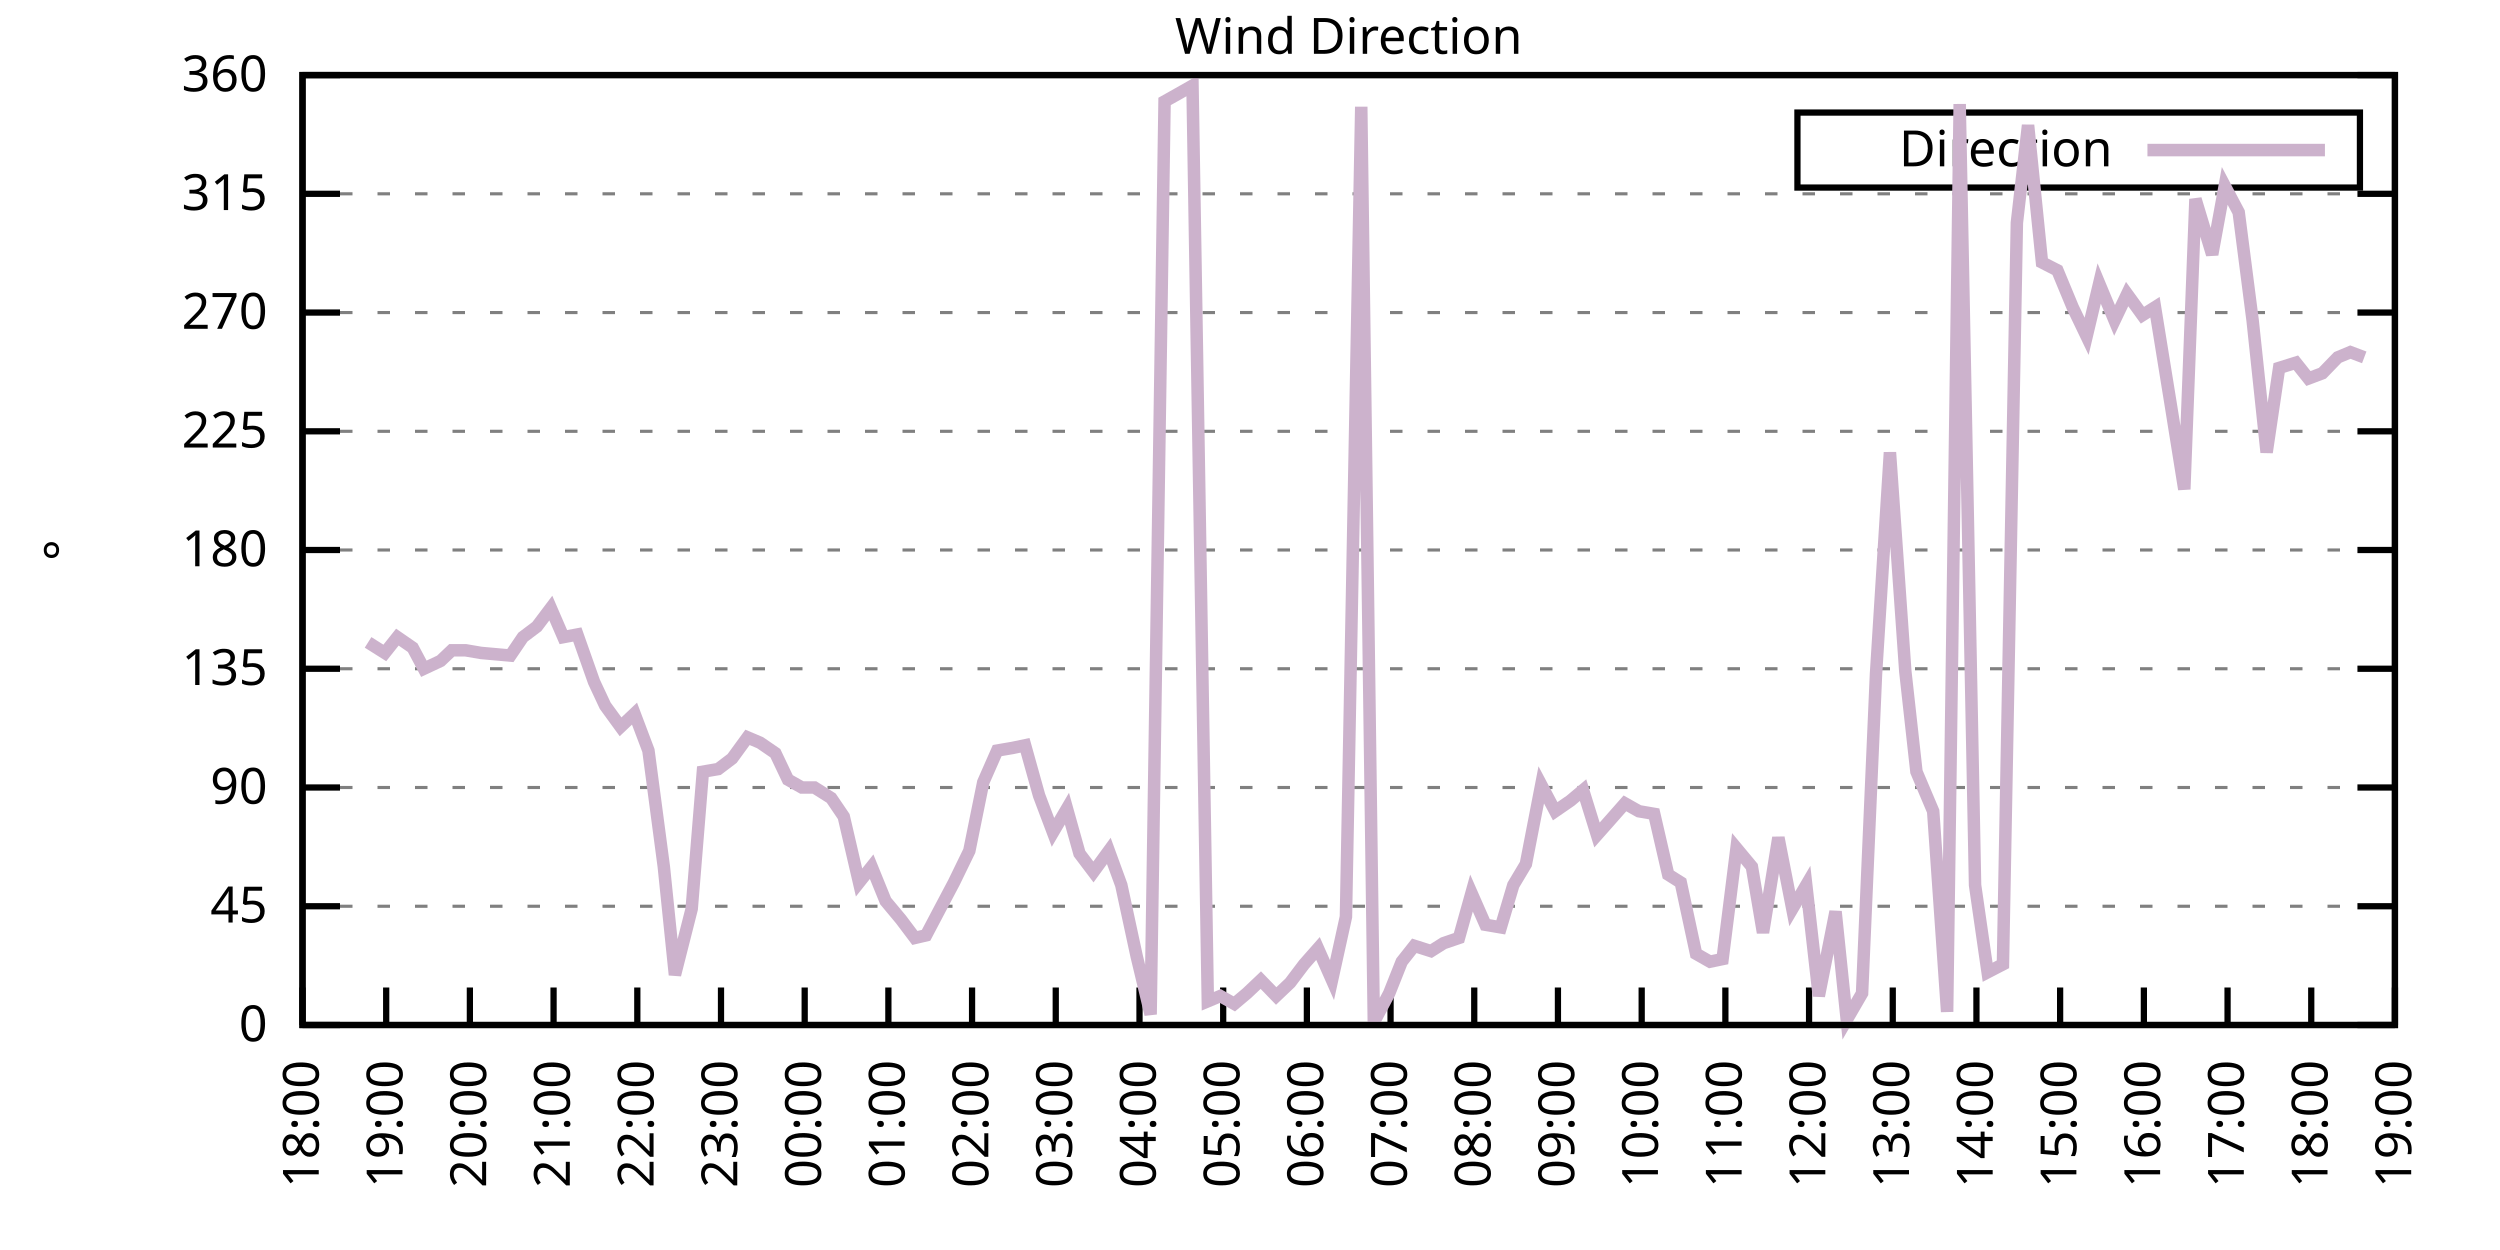
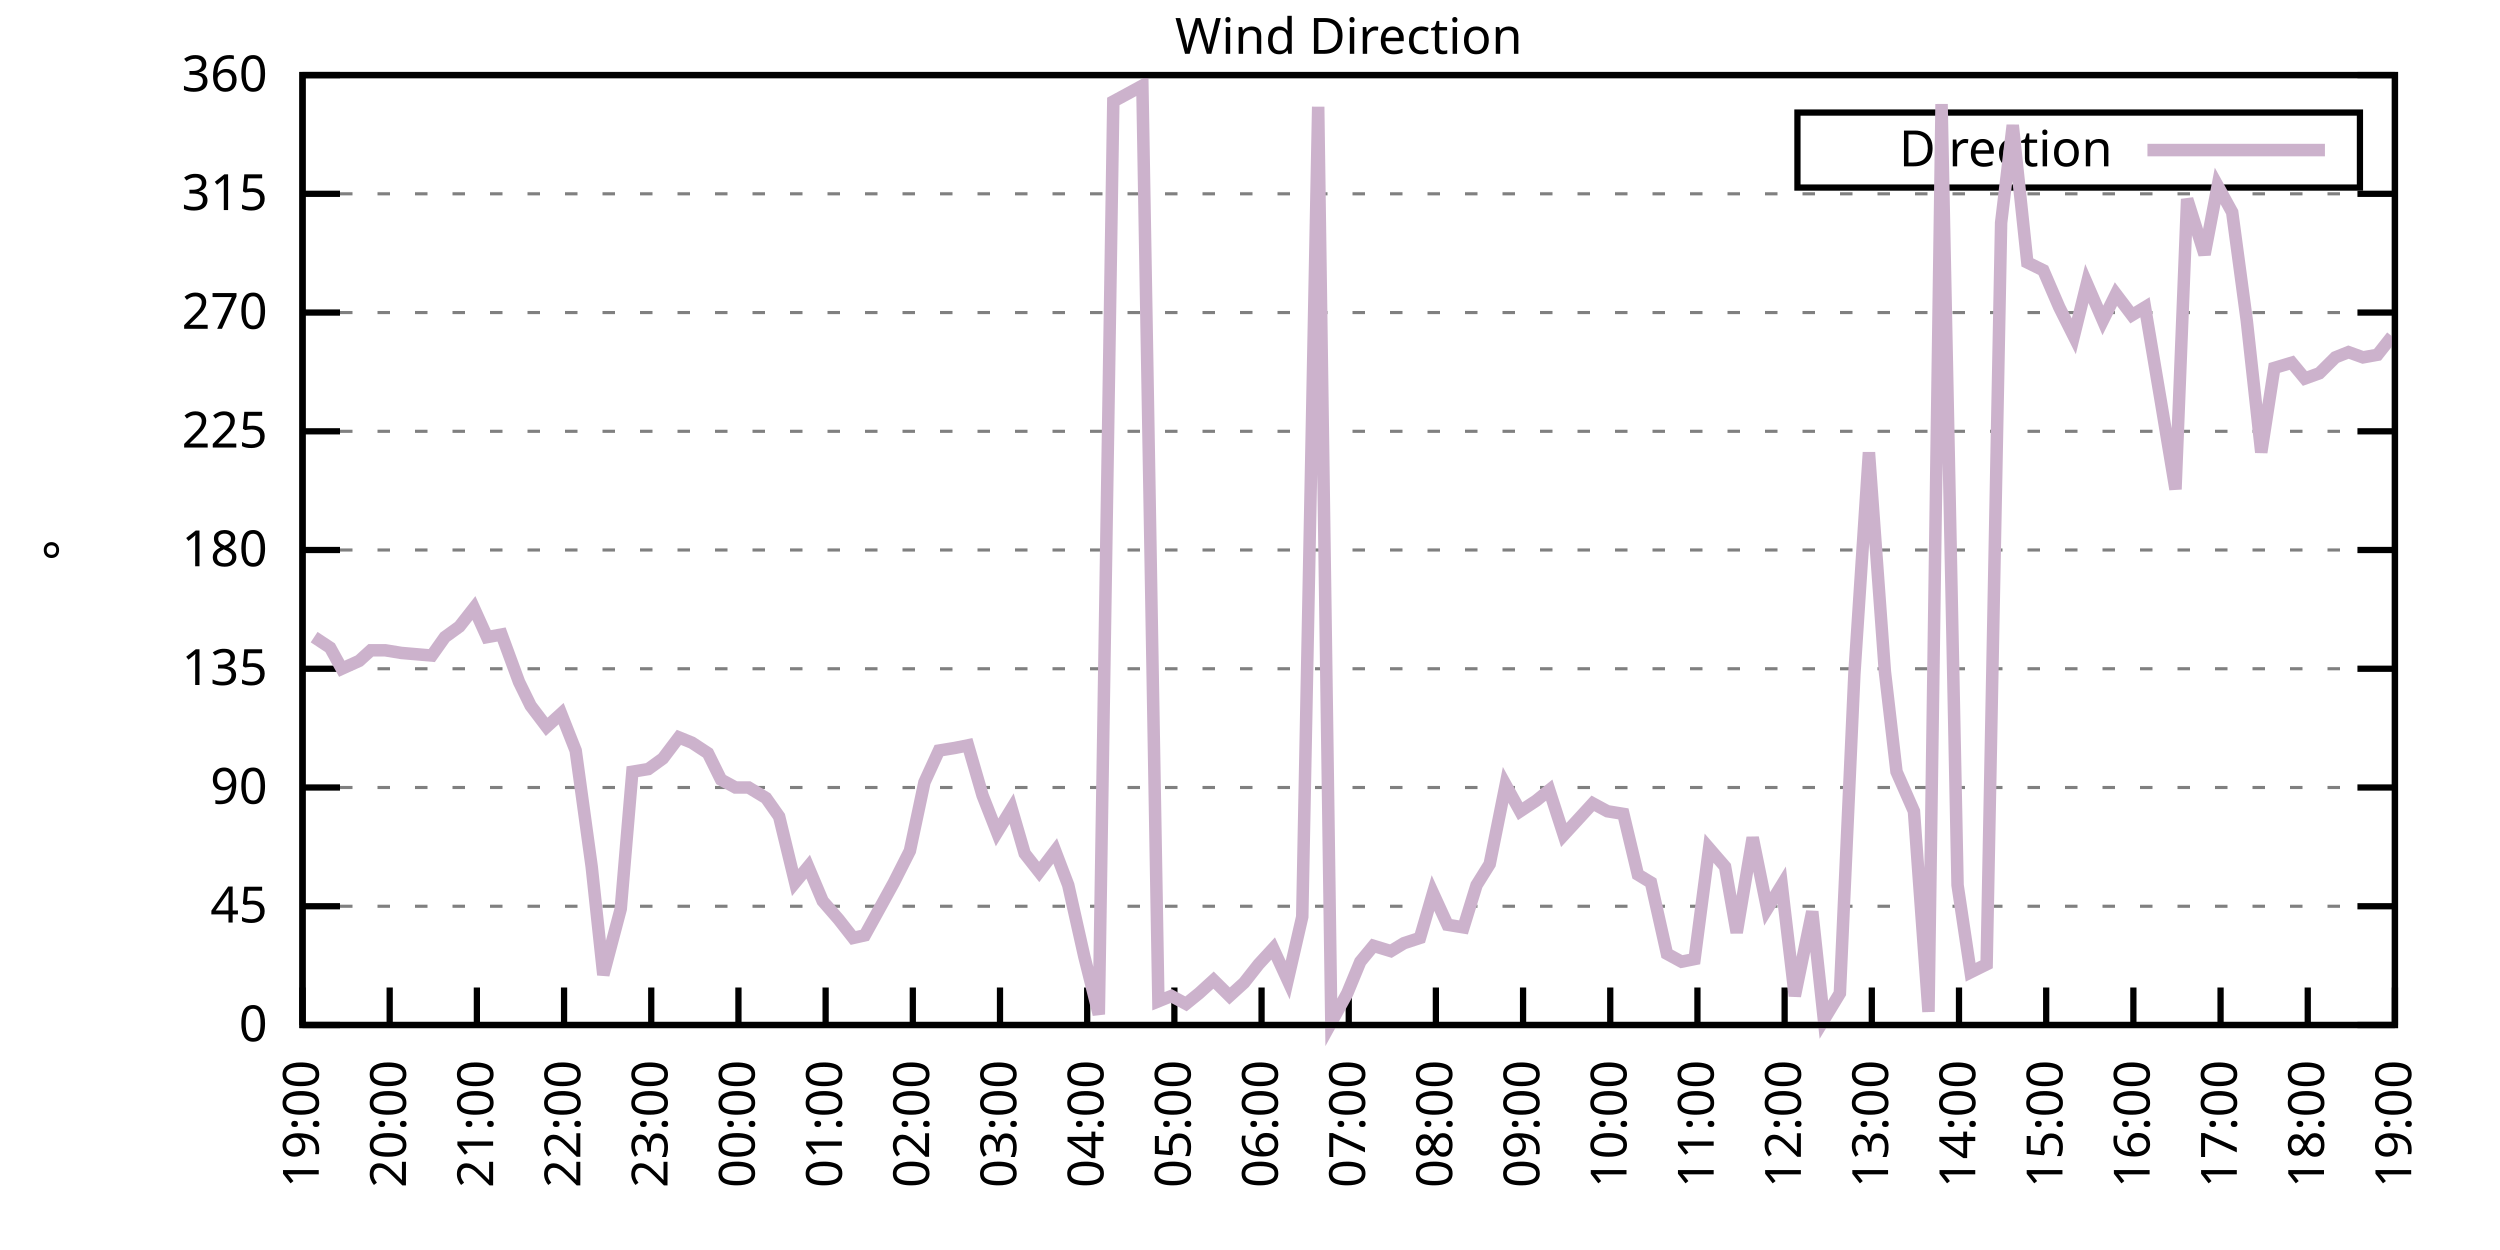
<svg xmlns="http://www.w3.org/2000/svg" xmlns:xlink="http://www.w3.org/1999/xlink" width="400" height="200" viewBox="0 0 400 200">
  <g id="gnuplot_canvas">
    <rect x="0" y="0" width="400" height="200" fill="none" />
    <defs>
      <circle id="gpDot" r="0.5" stroke-width="0.5" stroke="currentColor" />
      <path id="gpPt0" stroke-width="0.333" stroke="currentColor" d="M-1,0 h2 M0,-1 v2" />
      <path id="gpPt1" stroke-width="0.333" stroke="currentColor" d="M-1,-1 L1,1 M1,-1 L-1,1" />
      <path id="gpPt2" stroke-width="0.333" stroke="currentColor" d="M-1,0 L1,0 M0,-1 L0,1 M-1,-1 L1,1 M-1,1 L1,-1" />
      <rect id="gpPt3" stroke-width="0.333" stroke="currentColor" x="-1" y="-1" width="2" height="2" />
      <rect id="gpPt4" stroke-width="0.333" stroke="currentColor" fill="currentColor" x="-1" y="-1" width="2" height="2" />
      <circle id="gpPt5" stroke-width="0.333" stroke="currentColor" cx="0" cy="0" r="1" />
      <use xlink:href="#gpPt5" id="gpPt6" fill="currentColor" stroke="none" />
      <path id="gpPt7" stroke-width="0.333" stroke="currentColor" d="M0,-1.33 L-1.33,0.67 L1.33,0.67 z" />
      <use xlink:href="#gpPt7" id="gpPt8" fill="currentColor" stroke="none" />
      <use xlink:href="#gpPt7" id="gpPt9" stroke="currentColor" transform="rotate(180)" />
      <use xlink:href="#gpPt9" id="gpPt10" fill="currentColor" stroke="none" />
      <use xlink:href="#gpPt3" id="gpPt11" stroke="currentColor" transform="rotate(45)" />
      <use xlink:href="#gpPt11" id="gpPt12" fill="currentColor" stroke="none" />
      <path id="gpPt13" stroke-width="0.333" stroke="currentColor" d="M0,1.330 L1.265,0.411 L0.782,-1.067 L-0.782,-1.076 L-1.265,0.411 z" />
      <use xlink:href="#gpPt13" id="gpPt14" fill="currentColor" stroke="none" />
      <filter id="textbox" filterUnits="objectBoundingBox" x="0" y="0" height="1" width="1">
        <feFlood flood-color="white" flood-opacity="1" result="bgnd" />
        <feComposite in="SourceGraphic" in2="bgnd" operator="atop" />
      </filter>
      <filter id="greybox" filterUnits="objectBoundingBox" x="0" y="0" height="1" width="1">
        <feFlood flood-color="lightgrey" flood-opacity="1" result="grey" />
        <feComposite in="SourceGraphic" in2="grey" operator="atop" />
      </filter>
    </defs>
    <g fill="none" color="white" stroke="currentColor" stroke-width="1.00" stroke-linecap="butt" stroke-linejoin="miter">
</g>
    <g fill="none" color="black" stroke="currentColor" stroke-width="1.00" stroke-linecap="butt" stroke-linejoin="miter">
      <g stroke="none" shape-rendering="crispEdges">
        <polygon fill="rgb(255, 255, 255)" points="48.40,164.00 383.18,164.00 383.18,12.02 48.40,12.02 " />
      </g>
    </g>
    <g fill="none" color="black" stroke="currentColor" stroke-width="1.00" stroke-linecap="butt" stroke-linejoin="miter">
</g>
    <g fill="none" color="black" stroke="black" stroke-width="0.50" stroke-linecap="butt" stroke-linejoin="miter">
</g>
    <g fill="none" color="gray" stroke="currentColor" stroke-width="0.50" stroke-linecap="butt" stroke-linejoin="miter">
      <path stroke="gray" stroke-dasharray="2,4" class="gridline" d="M48.40,164.00 L383.19,164.00  " />
    </g>
    <g fill="none" color="gray" stroke="gray" stroke-width="1.00" stroke-linecap="butt" stroke-linejoin="miter">
</g>
    <g fill="none" color="black" stroke="currentColor" stroke-width="1.00" stroke-linecap="butt" stroke-linejoin="miter">
      <path stroke="black" d="M48.40,164.00 L54.40,164.00 M383.19,164.00 L377.19,164.00  " />
      <g transform="translate(42.80,166.60)" stroke="none" fill="black" font-family="Sans" font-size="8.00" text-anchor="end">
        <text>
          <tspan font-family="Sans"> 0</tspan>
        </text>
      </g>
    </g>
    <g fill="none" color="black" stroke="currentColor" stroke-width="1.00" stroke-linecap="butt" stroke-linejoin="miter">
</g>
    <g fill="none" color="black" stroke="black" stroke-width="0.50" stroke-linecap="butt" stroke-linejoin="miter">
</g>
    <g fill="none" color="gray" stroke="currentColor" stroke-width="0.50" stroke-linecap="butt" stroke-linejoin="miter">
      <path stroke="gray" stroke-dasharray="2,4" class="gridline" d="M48.40,145.00 L383.19,145.00  " />
    </g>
    <g fill="none" color="gray" stroke="gray" stroke-width="1.00" stroke-linecap="butt" stroke-linejoin="miter">
</g>
    <g fill="none" color="black" stroke="currentColor" stroke-width="1.00" stroke-linecap="butt" stroke-linejoin="miter">
      <path stroke="black" d="M48.40,145.00 L54.40,145.00 M383.19,145.00 L377.19,145.00  " />
      <g transform="translate(42.80,147.60)" stroke="none" fill="black" font-family="Sans" font-size="8.00" text-anchor="end">
        <text>
          <tspan font-family="Sans"> 45</tspan>
        </text>
      </g>
    </g>
    <g fill="none" color="black" stroke="currentColor" stroke-width="1.00" stroke-linecap="butt" stroke-linejoin="miter">
</g>
    <g fill="none" color="black" stroke="black" stroke-width="0.50" stroke-linecap="butt" stroke-linejoin="miter">
</g>
    <g fill="none" color="gray" stroke="currentColor" stroke-width="0.50" stroke-linecap="butt" stroke-linejoin="miter">
      <path stroke="gray" stroke-dasharray="2,4" class="gridline" d="M48.40,126.00 L383.19,126.00  " />
    </g>
    <g fill="none" color="gray" stroke="gray" stroke-width="1.00" stroke-linecap="butt" stroke-linejoin="miter">
</g>
    <g fill="none" color="black" stroke="currentColor" stroke-width="1.00" stroke-linecap="butt" stroke-linejoin="miter">
      <path stroke="black" d="M48.40,126.00 L54.40,126.00 M383.19,126.00 L377.19,126.00  " />
      <g transform="translate(42.80,128.60)" stroke="none" fill="black" font-family="Sans" font-size="8.00" text-anchor="end">
        <text>
          <tspan font-family="Sans"> 90</tspan>
        </text>
      </g>
    </g>
    <g fill="none" color="black" stroke="currentColor" stroke-width="1.00" stroke-linecap="butt" stroke-linejoin="miter">
</g>
    <g fill="none" color="black" stroke="black" stroke-width="0.50" stroke-linecap="butt" stroke-linejoin="miter">
</g>
    <g fill="none" color="gray" stroke="currentColor" stroke-width="0.50" stroke-linecap="butt" stroke-linejoin="miter">
      <path stroke="gray" stroke-dasharray="2,4" class="gridline" d="M48.40,107.00 L383.19,107.00  " />
    </g>
    <g fill="none" color="gray" stroke="gray" stroke-width="1.00" stroke-linecap="butt" stroke-linejoin="miter">
</g>
    <g fill="none" color="black" stroke="currentColor" stroke-width="1.00" stroke-linecap="butt" stroke-linejoin="miter">
      <path stroke="black" d="M48.40,107.00 L54.40,107.00 M383.19,107.00 L377.19,107.00  " />
      <g transform="translate(42.80,109.60)" stroke="none" fill="black" font-family="Sans" font-size="8.00" text-anchor="end">
        <text>
          <tspan font-family="Sans"> 135</tspan>
        </text>
      </g>
    </g>
    <g fill="none" color="black" stroke="currentColor" stroke-width="1.00" stroke-linecap="butt" stroke-linejoin="miter">
</g>
    <g fill="none" color="black" stroke="black" stroke-width="0.50" stroke-linecap="butt" stroke-linejoin="miter">
</g>
    <g fill="none" color="gray" stroke="currentColor" stroke-width="0.50" stroke-linecap="butt" stroke-linejoin="miter">
      <path stroke="gray" stroke-dasharray="2,4" class="gridline" d="M48.40,88.00 L383.19,88.00  " />
    </g>
    <g fill="none" color="gray" stroke="gray" stroke-width="1.00" stroke-linecap="butt" stroke-linejoin="miter">
</g>
    <g fill="none" color="black" stroke="currentColor" stroke-width="1.00" stroke-linecap="butt" stroke-linejoin="miter">
      <path stroke="black" d="M48.40,88.00 L54.40,88.00 M383.19,88.00 L377.19,88.00  " />
      <g transform="translate(42.80,90.60)" stroke="none" fill="black" font-family="Sans" font-size="8.00" text-anchor="end">
        <text>
          <tspan font-family="Sans"> 180</tspan>
        </text>
      </g>
    </g>
    <g fill="none" color="black" stroke="currentColor" stroke-width="1.00" stroke-linecap="butt" stroke-linejoin="miter">
</g>
    <g fill="none" color="black" stroke="black" stroke-width="0.50" stroke-linecap="butt" stroke-linejoin="miter">
</g>
    <g fill="none" color="gray" stroke="currentColor" stroke-width="0.50" stroke-linecap="butt" stroke-linejoin="miter">
      <path stroke="gray" stroke-dasharray="2,4" class="gridline" d="M48.40,69.01 L383.19,69.01  " />
    </g>
    <g fill="none" color="gray" stroke="gray" stroke-width="1.00" stroke-linecap="butt" stroke-linejoin="miter">
</g>
    <g fill="none" color="black" stroke="currentColor" stroke-width="1.00" stroke-linecap="butt" stroke-linejoin="miter">
      <path stroke="black" d="M48.40,69.01 L54.40,69.01 M383.19,69.01 L377.19,69.01  " />
      <g transform="translate(42.80,71.61)" stroke="none" fill="black" font-family="Sans" font-size="8.00" text-anchor="end">
        <text>
          <tspan font-family="Sans"> 225</tspan>
        </text>
      </g>
    </g>
    <g fill="none" color="black" stroke="currentColor" stroke-width="1.00" stroke-linecap="butt" stroke-linejoin="miter">
</g>
    <g fill="none" color="black" stroke="black" stroke-width="0.50" stroke-linecap="butt" stroke-linejoin="miter">
</g>
    <g fill="none" color="gray" stroke="currentColor" stroke-width="0.50" stroke-linecap="butt" stroke-linejoin="miter">
      <path stroke="gray" stroke-dasharray="2,4" class="gridline" d="M48.40,50.01 L383.19,50.01  " />
    </g>
    <g fill="none" color="gray" stroke="gray" stroke-width="1.00" stroke-linecap="butt" stroke-linejoin="miter">
</g>
    <g fill="none" color="black" stroke="currentColor" stroke-width="1.00" stroke-linecap="butt" stroke-linejoin="miter">
      <path stroke="black" d="M48.40,50.01 L54.40,50.01 M383.19,50.01 L377.19,50.01  " />
      <g transform="translate(42.80,52.61)" stroke="none" fill="black" font-family="Sans" font-size="8.00" text-anchor="end">
        <text>
          <tspan font-family="Sans"> 270</tspan>
        </text>
      </g>
    </g>
    <g fill="none" color="black" stroke="currentColor" stroke-width="1.00" stroke-linecap="butt" stroke-linejoin="miter">
</g>
    <g fill="none" color="black" stroke="black" stroke-width="0.50" stroke-linecap="butt" stroke-linejoin="miter">
</g>
    <g fill="none" color="gray" stroke="currentColor" stroke-width="0.50" stroke-linecap="butt" stroke-linejoin="miter">
      <path stroke="gray" stroke-dasharray="2,4" class="gridline" d="M48.40,31.01 L383.19,31.01  " />
    </g>
    <g fill="none" color="gray" stroke="gray" stroke-width="1.00" stroke-linecap="butt" stroke-linejoin="miter">
</g>
    <g fill="none" color="black" stroke="currentColor" stroke-width="1.00" stroke-linecap="butt" stroke-linejoin="miter">
      <path stroke="black" d="M48.40,31.01 L54.40,31.01 M383.19,31.01 L377.19,31.01  " />
      <g transform="translate(42.80,33.61)" stroke="none" fill="black" font-family="Sans" font-size="8.00" text-anchor="end">
        <text>
          <tspan font-family="Sans"> 315</tspan>
        </text>
      </g>
    </g>
    <g fill="none" color="black" stroke="currentColor" stroke-width="1.00" stroke-linecap="butt" stroke-linejoin="miter">
</g>
    <g fill="none" color="black" stroke="black" stroke-width="0.50" stroke-linecap="butt" stroke-linejoin="miter">
</g>
    <g fill="none" color="gray" stroke="currentColor" stroke-width="0.50" stroke-linecap="butt" stroke-linejoin="miter">
      <path stroke="gray" stroke-dasharray="2,4" class="gridline" d="M48.40,12.01 L383.19,12.01  " />
    </g>
    <g fill="none" color="gray" stroke="gray" stroke-width="1.00" stroke-linecap="butt" stroke-linejoin="miter">
</g>
    <g fill="none" color="black" stroke="currentColor" stroke-width="1.00" stroke-linecap="butt" stroke-linejoin="miter">
      <path stroke="black" d="M48.40,12.01 L54.40,12.01 M383.19,12.01 L377.19,12.01  " />
      <g transform="translate(42.80,14.61)" stroke="none" fill="black" font-family="Sans" font-size="8.00" text-anchor="end">
        <text>
          <tspan font-family="Sans"> 360</tspan>
        </text>
      </g>
    </g>
    <g fill="none" color="black" stroke="currentColor" stroke-width="1.00" stroke-linecap="butt" stroke-linejoin="miter">
      <path stroke="black" d="M48.40,164.00 L48.40,158.00  " />
      <g transform="translate(51.00,169.60) rotate(270.00)" stroke="none" fill="black" font-family="Sans" font-size="8.00" text-anchor="end">
        <text>
-           <tspan font-family="Sans">18:00</tspan>
-         </text>
-       </g>
-     </g>
-     <g fill="none" color="black" stroke="currentColor" stroke-width="1.00" stroke-linecap="butt" stroke-linejoin="miter">
-       <path stroke="black" d="M61.79,164.00 L61.79,158.00  " />
-       <g transform="translate(64.39,169.60) rotate(270.00)" stroke="none" fill="black" font-family="Sans" font-size="8.00" text-anchor="end">
-         <text>
          <tspan font-family="Sans">19:00</tspan>
        </text>
      </g>
    </g>
    <g fill="none" color="black" stroke="currentColor" stroke-width="1.00" stroke-linecap="butt" stroke-linejoin="miter">
-       <path stroke="black" d="M75.18,164.00 L75.18,158.00  " />
-       <g transform="translate(77.78,169.60) rotate(270.00)" stroke="none" fill="black" font-family="Sans" font-size="8.00" text-anchor="end">
+       <path stroke="black" d="M62.35,164.00 L62.35,158.00  " />
+       <g transform="translate(64.95,169.60) rotate(270.00)" stroke="none" fill="black" font-family="Sans" font-size="8.00" text-anchor="end">
        <text>
          <tspan font-family="Sans">20:00</tspan>
        </text>
      </g>
    </g>
    <g fill="none" color="black" stroke="currentColor" stroke-width="1.00" stroke-linecap="butt" stroke-linejoin="miter">
-       <path stroke="black" d="M88.57,164.00 L88.57,158.00  " />
-       <g transform="translate(91.17,169.60) rotate(270.00)" stroke="none" fill="black" font-family="Sans" font-size="8.00" text-anchor="end">
+       <path stroke="black" d="M76.30,164.00 L76.30,158.00  " />
+       <g transform="translate(78.90,169.60) rotate(270.00)" stroke="none" fill="black" font-family="Sans" font-size="8.00" text-anchor="end">
        <text>
          <tspan font-family="Sans">21:00</tspan>
        </text>
      </g>
    </g>
    <g fill="none" color="black" stroke="currentColor" stroke-width="1.00" stroke-linecap="butt" stroke-linejoin="miter">
-       <path stroke="black" d="M101.97,164.00 L101.97,158.00  " />
-       <g transform="translate(104.57,169.60) rotate(270.00)" stroke="none" fill="black" font-family="Sans" font-size="8.00" text-anchor="end">
+       <path stroke="black" d="M90.25,164.00 L90.25,158.00  " />
+       <g transform="translate(92.85,169.60) rotate(270.00)" stroke="none" fill="black" font-family="Sans" font-size="8.00" text-anchor="end">
        <text>
          <tspan font-family="Sans">22:00</tspan>
        </text>
      </g>
    </g>
    <g fill="none" color="black" stroke="currentColor" stroke-width="1.00" stroke-linecap="butt" stroke-linejoin="miter">
-       <path stroke="black" d="M115.36,164.00 L115.36,158.00  " />
-       <g transform="translate(117.96,169.60) rotate(270.00)" stroke="none" fill="black" font-family="Sans" font-size="8.00" text-anchor="end">
+       <path stroke="black" d="M104.20,164.00 L104.20,158.00  " />
+       <g transform="translate(106.80,169.60) rotate(270.00)" stroke="none" fill="black" font-family="Sans" font-size="8.00" text-anchor="end">
        <text>
          <tspan font-family="Sans">23:00</tspan>
        </text>
      </g>
    </g>
    <g fill="none" color="black" stroke="currentColor" stroke-width="1.00" stroke-linecap="butt" stroke-linejoin="miter">
-       <path stroke="black" d="M128.75,164.00 L128.75,158.00  " />
-       <g transform="translate(131.35,169.60) rotate(270.00)" stroke="none" fill="black" font-family="Sans" font-size="8.00" text-anchor="end">
+       <path stroke="black" d="M118.15,164.00 L118.15,158.00  " />
+       <g transform="translate(120.75,169.60) rotate(270.00)" stroke="none" fill="black" font-family="Sans" font-size="8.00" text-anchor="end">
        <text>
          <tspan font-family="Sans">00:00</tspan>
        </text>
      </g>
    </g>
    <g fill="none" color="black" stroke="currentColor" stroke-width="1.00" stroke-linecap="butt" stroke-linejoin="miter">
-       <path stroke="black" d="M142.14,164.00 L142.14,158.00  " />
-       <g transform="translate(144.74,169.60) rotate(270.00)" stroke="none" fill="black" font-family="Sans" font-size="8.00" text-anchor="end">
+       <path stroke="black" d="M132.10,164.00 L132.10,158.00  " />
+       <g transform="translate(134.70,169.60) rotate(270.00)" stroke="none" fill="black" font-family="Sans" font-size="8.00" text-anchor="end">
        <text>
          <tspan font-family="Sans">01:00</tspan>
        </text>
      </g>
    </g>
    <g fill="none" color="black" stroke="currentColor" stroke-width="1.00" stroke-linecap="butt" stroke-linejoin="miter">
-       <path stroke="black" d="M155.53,164.00 L155.53,158.00  " />
-       <g transform="translate(158.13,169.60) rotate(270.00)" stroke="none" fill="black" font-family="Sans" font-size="8.00" text-anchor="end">
+       <path stroke="black" d="M146.05,164.00 L146.05,158.00  " />
+       <g transform="translate(148.65,169.60) rotate(270.00)" stroke="none" fill="black" font-family="Sans" font-size="8.00" text-anchor="end">
        <text>
          <tspan font-family="Sans">02:00</tspan>
        </text>
      </g>
    </g>
    <g fill="none" color="black" stroke="currentColor" stroke-width="1.00" stroke-linecap="butt" stroke-linejoin="miter">
-       <path stroke="black" d="M168.92,164.00 L168.92,158.00  " />
-       <g transform="translate(171.52,169.60) rotate(270.00)" stroke="none" fill="black" font-family="Sans" font-size="8.00" text-anchor="end">
+       <path stroke="black" d="M160.00,164.00 L160.00,158.00  " />
+       <g transform="translate(162.60,169.60) rotate(270.00)" stroke="none" fill="black" font-family="Sans" font-size="8.00" text-anchor="end">
        <text>
          <tspan font-family="Sans">03:00</tspan>
        </text>
      </g>
    </g>
    <g fill="none" color="black" stroke="currentColor" stroke-width="1.00" stroke-linecap="butt" stroke-linejoin="miter">
-       <path stroke="black" d="M182.32,164.00 L182.32,158.00  " />
-       <g transform="translate(184.92,169.60) rotate(270.00)" stroke="none" fill="black" font-family="Sans" font-size="8.00" text-anchor="end">
+       <path stroke="black" d="M173.95,164.00 L173.95,158.00  " />
+       <g transform="translate(176.55,169.60) rotate(270.00)" stroke="none" fill="black" font-family="Sans" font-size="8.00" text-anchor="end">
        <text>
          <tspan font-family="Sans">04:00</tspan>
        </text>
      </g>
    </g>
    <g fill="none" color="black" stroke="currentColor" stroke-width="1.00" stroke-linecap="butt" stroke-linejoin="miter">
-       <path stroke="black" d="M195.71,164.00 L195.71,158.00  " />
-       <g transform="translate(198.31,169.60) rotate(270.00)" stroke="none" fill="black" font-family="Sans" font-size="8.00" text-anchor="end">
+       <path stroke="black" d="M187.90,164.00 L187.90,158.00  " />
+       <g transform="translate(190.50,169.60) rotate(270.00)" stroke="none" fill="black" font-family="Sans" font-size="8.00" text-anchor="end">
        <text>
          <tspan font-family="Sans">05:00</tspan>
        </text>
      </g>
    </g>
    <g fill="none" color="black" stroke="currentColor" stroke-width="1.00" stroke-linecap="butt" stroke-linejoin="miter">
-       <path stroke="black" d="M209.10,164.00 L209.10,158.00  " />
-       <g transform="translate(211.70,169.60) rotate(270.00)" stroke="none" fill="black" font-family="Sans" font-size="8.00" text-anchor="end">
+       <path stroke="black" d="M201.85,164.00 L201.85,158.00  " />
+       <g transform="translate(204.45,169.60) rotate(270.00)" stroke="none" fill="black" font-family="Sans" font-size="8.00" text-anchor="end">
        <text>
          <tspan font-family="Sans">06:00</tspan>
        </text>
      </g>
    </g>
    <g fill="none" color="black" stroke="currentColor" stroke-width="1.00" stroke-linecap="butt" stroke-linejoin="miter">
-       <path stroke="black" d="M222.49,164.00 L222.49,158.00  " />
-       <g transform="translate(225.09,169.60) rotate(270.00)" stroke="none" fill="black" font-family="Sans" font-size="8.00" text-anchor="end">
+       <path stroke="black" d="M215.80,164.00 L215.80,158.00  " />
+       <g transform="translate(218.40,169.60) rotate(270.00)" stroke="none" fill="black" font-family="Sans" font-size="8.00" text-anchor="end">
        <text>
          <tspan font-family="Sans">07:00</tspan>
        </text>
      </g>
    </g>
    <g fill="none" color="black" stroke="currentColor" stroke-width="1.00" stroke-linecap="butt" stroke-linejoin="miter">
-       <path stroke="black" d="M235.88,164.00 L235.88,158.00  " />
-       <g transform="translate(238.48,169.60) rotate(270.00)" stroke="none" fill="black" font-family="Sans" font-size="8.00" text-anchor="end">
+       <path stroke="black" d="M229.74,164.00 L229.74,158.00  " />
+       <g transform="translate(232.34,169.60) rotate(270.00)" stroke="none" fill="black" font-family="Sans" font-size="8.00" text-anchor="end">
        <text>
          <tspan font-family="Sans">08:00</tspan>
        </text>
      </g>
    </g>
    <g fill="none" color="black" stroke="currentColor" stroke-width="1.00" stroke-linecap="butt" stroke-linejoin="miter">
-       <path stroke="black" d="M249.27,164.00 L249.27,158.00  " />
-       <g transform="translate(251.87,169.60) rotate(270.00)" stroke="none" fill="black" font-family="Sans" font-size="8.00" text-anchor="end">
+       <path stroke="black" d="M243.69,164.00 L243.69,158.00  " />
+       <g transform="translate(246.29,169.60) rotate(270.00)" stroke="none" fill="black" font-family="Sans" font-size="8.00" text-anchor="end">
        <text>
          <tspan font-family="Sans">09:00</tspan>
        </text>
      </g>
    </g>
    <g fill="none" color="black" stroke="currentColor" stroke-width="1.00" stroke-linecap="butt" stroke-linejoin="miter">
-       <path stroke="black" d="M262.67,164.00 L262.67,158.00  " />
-       <g transform="translate(265.27,169.60) rotate(270.00)" stroke="none" fill="black" font-family="Sans" font-size="8.00" text-anchor="end">
+       <path stroke="black" d="M257.64,164.00 L257.64,158.00  " />
+       <g transform="translate(260.24,169.60) rotate(270.00)" stroke="none" fill="black" font-family="Sans" font-size="8.00" text-anchor="end">
        <text>
          <tspan font-family="Sans">10:00</tspan>
        </text>
      </g>
    </g>
    <g fill="none" color="black" stroke="currentColor" stroke-width="1.00" stroke-linecap="butt" stroke-linejoin="miter">
-       <path stroke="black" d="M276.06,164.00 L276.06,158.00  " />
-       <g transform="translate(278.66,169.60) rotate(270.00)" stroke="none" fill="black" font-family="Sans" font-size="8.00" text-anchor="end">
+       <path stroke="black" d="M271.59,164.00 L271.59,158.00  " />
+       <g transform="translate(274.19,169.60) rotate(270.00)" stroke="none" fill="black" font-family="Sans" font-size="8.00" text-anchor="end">
        <text>
          <tspan font-family="Sans">11:00</tspan>
        </text>
      </g>
    </g>
    <g fill="none" color="black" stroke="currentColor" stroke-width="1.00" stroke-linecap="butt" stroke-linejoin="miter">
-       <path stroke="black" d="M289.45,164.00 L289.45,158.00  " />
-       <g transform="translate(292.05,169.60) rotate(270.00)" stroke="none" fill="black" font-family="Sans" font-size="8.00" text-anchor="end">
+       <path stroke="black" d="M285.54,164.00 L285.54,158.00  " />
+       <g transform="translate(288.14,169.60) rotate(270.00)" stroke="none" fill="black" font-family="Sans" font-size="8.00" text-anchor="end">
        <text>
          <tspan font-family="Sans">12:00</tspan>
        </text>
      </g>
    </g>
    <g fill="none" color="black" stroke="currentColor" stroke-width="1.00" stroke-linecap="butt" stroke-linejoin="miter">
-       <path stroke="black" d="M302.84,164.00 L302.84,158.00  " />
-       <g transform="translate(305.44,169.60) rotate(270.00)" stroke="none" fill="black" font-family="Sans" font-size="8.00" text-anchor="end">
+       <path stroke="black" d="M299.49,164.00 L299.49,158.00  " />
+       <g transform="translate(302.09,169.60) rotate(270.00)" stroke="none" fill="black" font-family="Sans" font-size="8.00" text-anchor="end">
        <text>
          <tspan font-family="Sans">13:00</tspan>
        </text>
      </g>
    </g>
    <g fill="none" color="black" stroke="currentColor" stroke-width="1.00" stroke-linecap="butt" stroke-linejoin="miter">
-       <path stroke="black" d="M316.23,164.00 L316.23,158.00  " />
-       <g transform="translate(318.83,169.60) rotate(270.00)" stroke="none" fill="black" font-family="Sans" font-size="8.00" text-anchor="end">
+       <path stroke="black" d="M313.44,164.00 L313.44,158.00  " />
+       <g transform="translate(316.04,169.60) rotate(270.00)" stroke="none" fill="black" font-family="Sans" font-size="8.00" text-anchor="end">
        <text>
          <tspan font-family="Sans">14:00</tspan>
        </text>
      </g>
    </g>
    <g fill="none" color="black" stroke="currentColor" stroke-width="1.00" stroke-linecap="butt" stroke-linejoin="miter">
-       <path stroke="black" d="M329.62,164.00 L329.62,158.00  " />
-       <g transform="translate(332.22,169.60) rotate(270.00)" stroke="none" fill="black" font-family="Sans" font-size="8.00" text-anchor="end">
+       <path stroke="black" d="M327.39,164.00 L327.39,158.00  " />
+       <g transform="translate(329.99,169.60) rotate(270.00)" stroke="none" fill="black" font-family="Sans" font-size="8.00" text-anchor="end">
        <text>
          <tspan font-family="Sans">15:00</tspan>
        </text>
      </g>
    </g>
    <g fill="none" color="black" stroke="currentColor" stroke-width="1.00" stroke-linecap="butt" stroke-linejoin="miter">
-       <path stroke="black" d="M343.02,164.00 L343.02,158.00  " />
-       <g transform="translate(345.62,169.60) rotate(270.00)" stroke="none" fill="black" font-family="Sans" font-size="8.00" text-anchor="end">
+       <path stroke="black" d="M341.34,164.00 L341.34,158.00  " />
+       <g transform="translate(343.94,169.60) rotate(270.00)" stroke="none" fill="black" font-family="Sans" font-size="8.00" text-anchor="end">
        <text>
          <tspan font-family="Sans">16:00</tspan>
        </text>
      </g>
    </g>
    <g fill="none" color="black" stroke="currentColor" stroke-width="1.00" stroke-linecap="butt" stroke-linejoin="miter">
-       <path stroke="black" d="M356.41,164.00 L356.41,158.00  " />
-       <g transform="translate(359.01,169.60) rotate(270.00)" stroke="none" fill="black" font-family="Sans" font-size="8.00" text-anchor="end">
+       <path stroke="black" d="M355.29,164.00 L355.29,158.00  " />
+       <g transform="translate(357.89,169.60) rotate(270.00)" stroke="none" fill="black" font-family="Sans" font-size="8.00" text-anchor="end">
        <text>
          <tspan font-family="Sans">17:00</tspan>
        </text>
      </g>
    </g>
    <g fill="none" color="black" stroke="currentColor" stroke-width="1.00" stroke-linecap="butt" stroke-linejoin="miter">
-       <path stroke="black" d="M369.80,164.00 L369.80,158.00  " />
-       <g transform="translate(372.40,169.60) rotate(270.00)" stroke="none" fill="black" font-family="Sans" font-size="8.00" text-anchor="end">
+       <path stroke="black" d="M369.24,164.00 L369.24,158.00  " />
+       <g transform="translate(371.84,169.60) rotate(270.00)" stroke="none" fill="black" font-family="Sans" font-size="8.00" text-anchor="end">
        <text>
          <tspan font-family="Sans">18:00</tspan>
        </text>
      </g>
    </g>
    <g fill="none" color="black" stroke="currentColor" stroke-width="1.00" stroke-linecap="butt" stroke-linejoin="miter">
      <path stroke="black" d="M383.19,164.00 L383.19,158.00  " />
      <g transform="translate(385.79,169.60) rotate(270.00)" stroke="none" fill="black" font-family="Sans" font-size="8.00" text-anchor="end">
        <text>
          <tspan font-family="Sans">19:00</tspan>
        </text>
      </g>
    </g>
    <g fill="none" color="black" stroke="currentColor" stroke-width="1.00" stroke-linecap="butt" stroke-linejoin="miter">
</g>
    <g fill="none" color="black" stroke="currentColor" stroke-width="1.00" stroke-linecap="butt" stroke-linejoin="miter">
      <path stroke="black" d="M48.40,12.01 L48.40,164.00 L383.19,164.00 L383.19,12.01 L48.40,12.01 Z  " />
    </g>
    <g fill="none" color="black" stroke="currentColor" stroke-width="1.00" stroke-linecap="butt" stroke-linejoin="miter">
</g>
    <g fill="none" color="black" stroke="currentColor" stroke-width="1.00" stroke-linecap="butt" stroke-linejoin="miter">
      <path stroke="black" d="M287.59,30.01 L287.59,18.01 L377.59,18.01 L377.59,30.01 L287.59,30.01 Z  " />
    </g>
    <g id="Wind_direction_plot_1">
      <g fill="none" color="white" stroke="black" stroke-width="2.00" stroke-linecap="butt" stroke-linejoin="miter">
</g>
      <g fill="none" color="black" stroke="currentColor" stroke-width="2.00" stroke-linecap="butt" stroke-linejoin="miter">
        <g transform="translate(337.99,26.61)" stroke="none" fill="black" font-family="Sans" font-size="8.00" text-anchor="end">
          <text>
            <tspan font-family="Sans">Direction</tspan>
          </text>
        </g>
      </g>
      <g fill="none" color="black" stroke="currentColor" stroke-width="2.00" stroke-linecap="butt" stroke-linejoin="miter">
-         <path stroke="rgb(204, 178, 204)" d="M343.59,24.01 L371.99,24.01 M58.89,102.78 L61.57,104.47 L63.58,101.94 L66.03,103.63 L67.82,107.00 L70.50,105.74   L72.28,104.05 L74.51,104.05 L76.97,104.47 L81.66,104.89 L83.66,101.94 L85.90,100.25 L88.13,97.29 L90.14,101.94   L92.37,101.52 L95.05,109.11 L96.83,112.91 L99.29,116.29 L101.52,114.18 L103.75,120.09 L106.21,138.67 L107.99,155.98   L110.67,145.42 L112.46,123.47 L114.91,123.05 L117.14,121.36 L119.60,117.98 L121.61,118.83 L124.06,120.51 L126.07,124.74   L128.30,126.00 L130.31,126.00 L132.99,127.69 L135.00,130.65 L137.45,141.20 L139.46,138.67 L141.69,144.16 L144.15,147.11   L146.38,150.07 L148.17,149.65 L150.62,145.00 L152.63,141.20 L155.09,136.14 L157.32,125.16 L159.55,120.09 L162.01,119.67   L164.01,119.25 L166.25,127.27 L168.48,133.18 L170.71,129.38 L172.72,136.56 L174.95,139.51 L177.41,136.14 L179.41,141.62   L181.87,153.02 L184.10,162.31 L186.33,16.23 L188.57,14.97 L190.80,13.70 L193.25,160.20 L195.26,159.36 L197.49,160.62   L199.50,158.93 L201.73,156.82 L204.19,159.36 L206.42,157.24 L208.65,154.29 L210.88,151.76 L213.12,156.82 L215.35,146.69   L217.80,17.08 L219.81,163.58 L222.27,158.93 L224.28,153.87 L226.29,151.33 L228.96,152.18 L230.97,150.91 L233.43,150.07   L235.44,142.89 L237.67,147.96 L240.12,148.38 L242.13,141.62 L244.14,138.25 L246.60,125.58 L248.83,129.80 L251.28,128.11   L253.29,126.42 L255.52,133.60 L257.76,131.07 L259.99,128.54 L262.22,129.80 L264.67,130.22 L266.91,139.93 L268.92,141.20   L271.37,152.60 L273.60,153.87 L275.61,153.45 L277.84,135.71 L280.30,138.67 L282.08,149.22 L284.54,134.02 L286.77,145.42   L289.00,141.62 L291.01,159.36 L293.69,145.85 L295.48,163.16 L297.93,158.93 L300.16,107.85 L302.39,72.38 L304.85,107.43   L306.63,123.47 L309.31,129.80 L311.54,161.89 L313.55,16.65 L316.01,141.62 L318.02,155.56 L320.47,154.29 L322.70,35.65   L324.49,20.03 L326.72,41.99 L329.18,43.25 L331.63,49.16 L333.86,53.81 L335.87,45.36 L338.33,51.27 L340.34,47.05   L342.79,50.43 L344.80,49.16 L347.26,64.36 L349.49,78.29 L351.27,31.85 L353.95,40.72 L355.96,29.74 L358.19,33.96   L360.42,51.27 L362.66,72.38 L364.66,58.87 L367.34,58.03 L369.35,60.56 L371.58,59.72 L374.04,57.18 L376.05,56.34   L378.28,57.18  " />
+         <path stroke="rgb(204, 178, 204)" d="M343.59,24.01 L371.99,24.01 M50.26,101.94 L52.82,103.63 L54.68,107.00 L57.47,105.74 L59.33,104.05 L61.65,104.05   L64.21,104.47 L69.09,104.89 L71.18,101.94 L73.51,100.25 L75.83,97.29 L77.93,101.94 L80.25,101.52 L83.04,109.11   L84.90,112.91 L87.46,116.29 L89.78,114.18 L92.11,120.09 L94.67,138.67 L96.53,155.98 L99.32,145.42 L101.18,123.47   L103.73,123.05 L106.06,121.36 L108.62,117.98 L110.71,118.83 L113.27,120.51 L115.36,124.74 L117.68,126.00 L119.78,126.00   L122.57,127.69 L124.66,130.65 L127.22,141.20 L129.31,138.67 L131.63,144.16 L134.19,147.11 L136.51,150.07 L138.37,149.65   L140.93,145.00 L143.02,141.20 L145.58,136.14 L147.91,125.16 L150.23,120.09 L152.79,119.67 L154.88,119.25 L157.21,127.27   L159.53,133.18 L161.86,129.38 L163.95,136.56 L166.27,139.51 L168.83,136.14 L170.92,141.62 L173.48,153.02 L175.81,162.31   L178.13,16.23 L180.46,14.97 L182.78,13.70 L185.34,160.20 L187.43,159.36 L189.76,160.62 L191.85,158.93 L194.17,156.82   L196.73,159.36 L199.06,157.24 L201.38,154.29 L203.71,151.76 L206.03,156.82 L208.36,146.69 L210.91,17.08 L213.01,163.58   L215.56,158.93 L217.65,153.87 L219.75,151.33 L222.54,152.18 L224.63,150.91 L227.19,150.07 L229.28,142.89 L231.60,147.96   L234.16,148.38 L236.25,141.62 L238.35,138.25 L240.90,125.58 L243.23,129.80 L245.79,128.11 L247.88,126.42 L250.20,133.60   L252.53,131.07 L254.85,128.54 L257.18,129.80 L259.74,130.22 L262.06,139.93 L264.15,141.20 L266.71,152.60 L269.04,153.87   L271.13,153.45 L273.45,135.71 L276.01,138.67 L277.87,149.22 L280.43,134.02 L282.75,145.42 L285.08,141.62 L287.17,159.36   L289.96,145.85 L291.82,163.16 L294.38,158.93 L296.70,107.85 L299.03,72.38 L301.58,107.43 L303.44,123.47 L306.23,129.80   L308.56,161.89 L310.65,16.65 L313.21,141.62 L315.30,155.56 L317.86,154.29 L320.18,35.65 L322.04,20.03 L324.37,41.99   L326.93,43.25 L329.48,49.16 L331.81,53.81 L333.90,45.36 L336.46,51.27 L338.55,47.05 L341.11,50.43 L343.20,49.16   L345.76,64.36 L348.08,78.29 L349.94,31.85 L352.73,40.72 L354.83,29.74 L357.15,33.96 L359.48,51.27 L361.80,72.38   L363.89,58.87 L366.68,58.03 L368.78,60.56 L371.10,59.72 L373.66,57.18 L375.75,56.34 L378.08,57.18 L380.40,56.76   L382.73,53.81  " />
      </g>
    </g>
    <g fill="none" color="black" stroke="currentColor" stroke-width="2.00" stroke-linecap="butt" stroke-linejoin="miter">
</g>
    <g fill="none" color="black" stroke="black" stroke-width="1.00" stroke-linecap="butt" stroke-linejoin="miter">
</g>
    <g fill="none" color="black" stroke="currentColor" stroke-width="1.00" stroke-linecap="butt" stroke-linejoin="miter">
      <path stroke="black" d="M48.40,12.01 L48.40,164.00 L383.19,164.00 L383.19,12.01 L48.40,12.01 Z  " />
      <g transform="translate(12.80,88.01) rotate(270.00)" stroke="none" fill="black" font-family="Sans" font-size="8.00" text-anchor="middle">
        <text>
          <tspan font-family="Sans">°</tspan>
        </text>
      </g>
    </g>
    <g fill="none" color="black" stroke="currentColor" stroke-width="1.00" stroke-linecap="butt" stroke-linejoin="miter">
</g>
    <g fill="none" color="black" stroke="currentColor" stroke-width="1.00" stroke-linecap="butt" stroke-linejoin="miter">
      <g transform="translate(215.79,8.61)" stroke="none" fill="black" font-family="Sans" font-size="8.00" text-anchor="middle">
        <text>
          <tspan font-family="Sans">Wind Direction</tspan>
        </text>
      </g>
    </g>
    <g fill="none" color="black" stroke="currentColor" stroke-width="1.00" stroke-linecap="butt" stroke-linejoin="miter">
</g>
  </g>
</svg>
